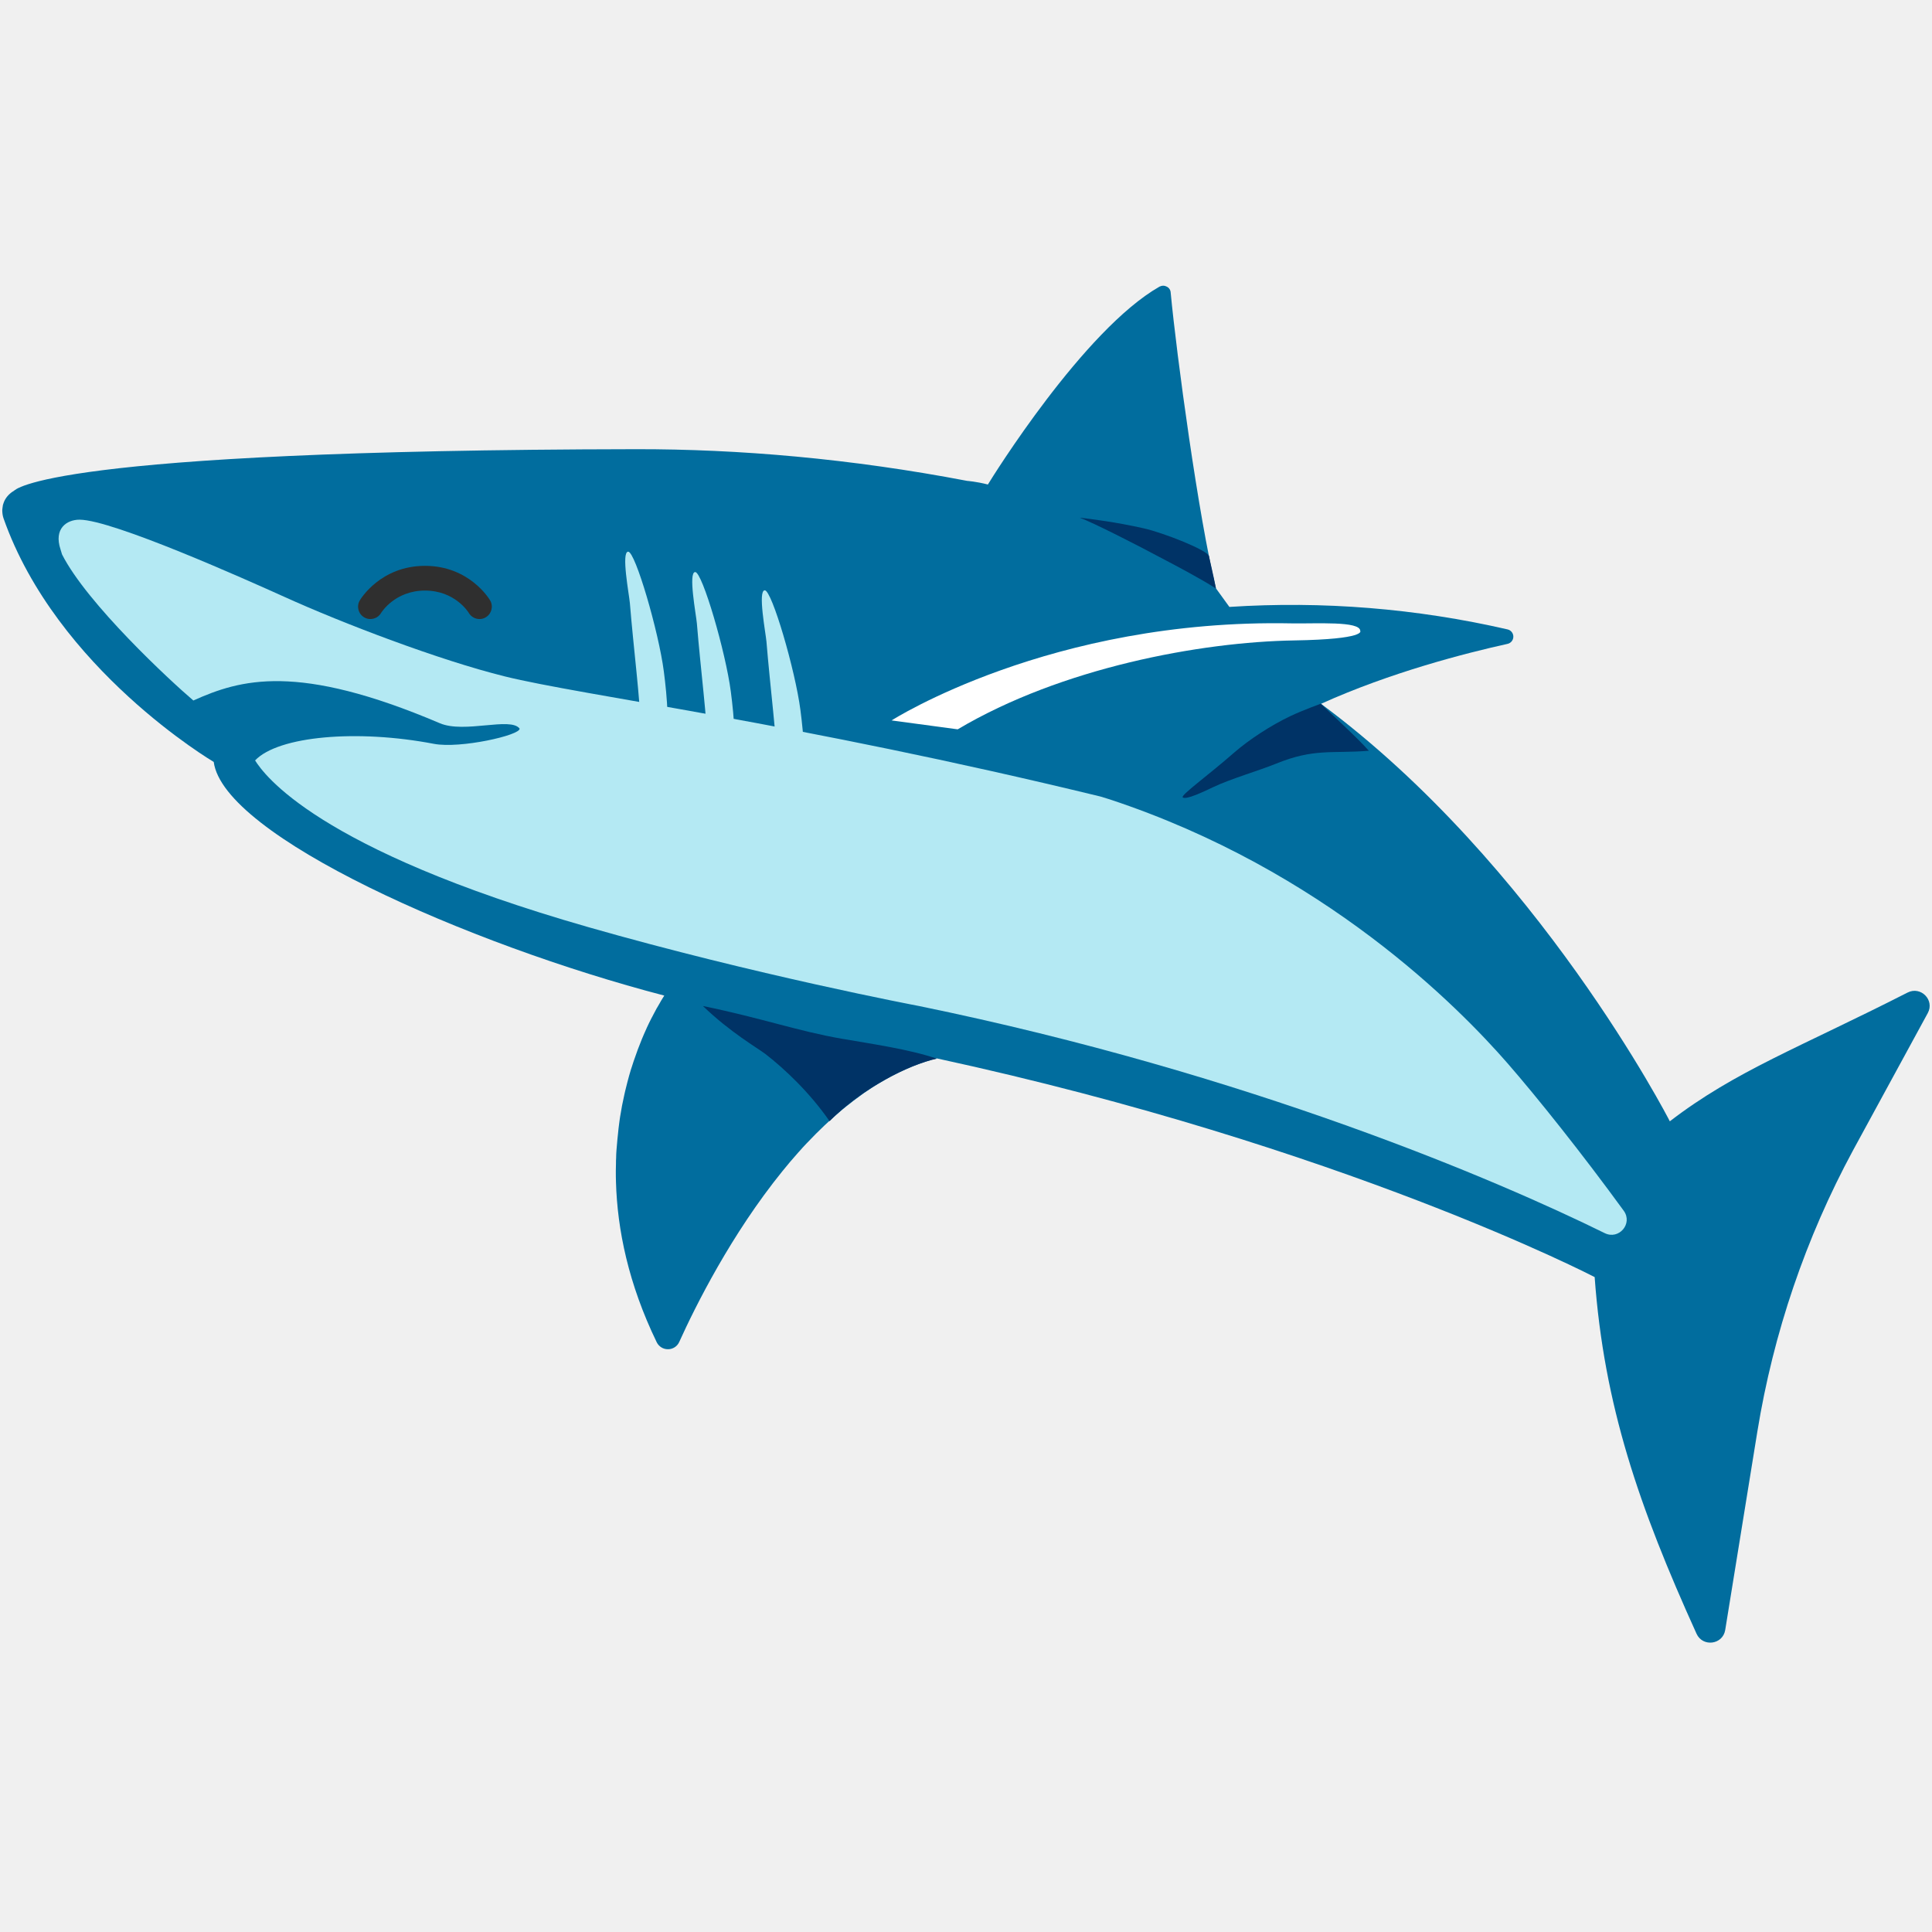
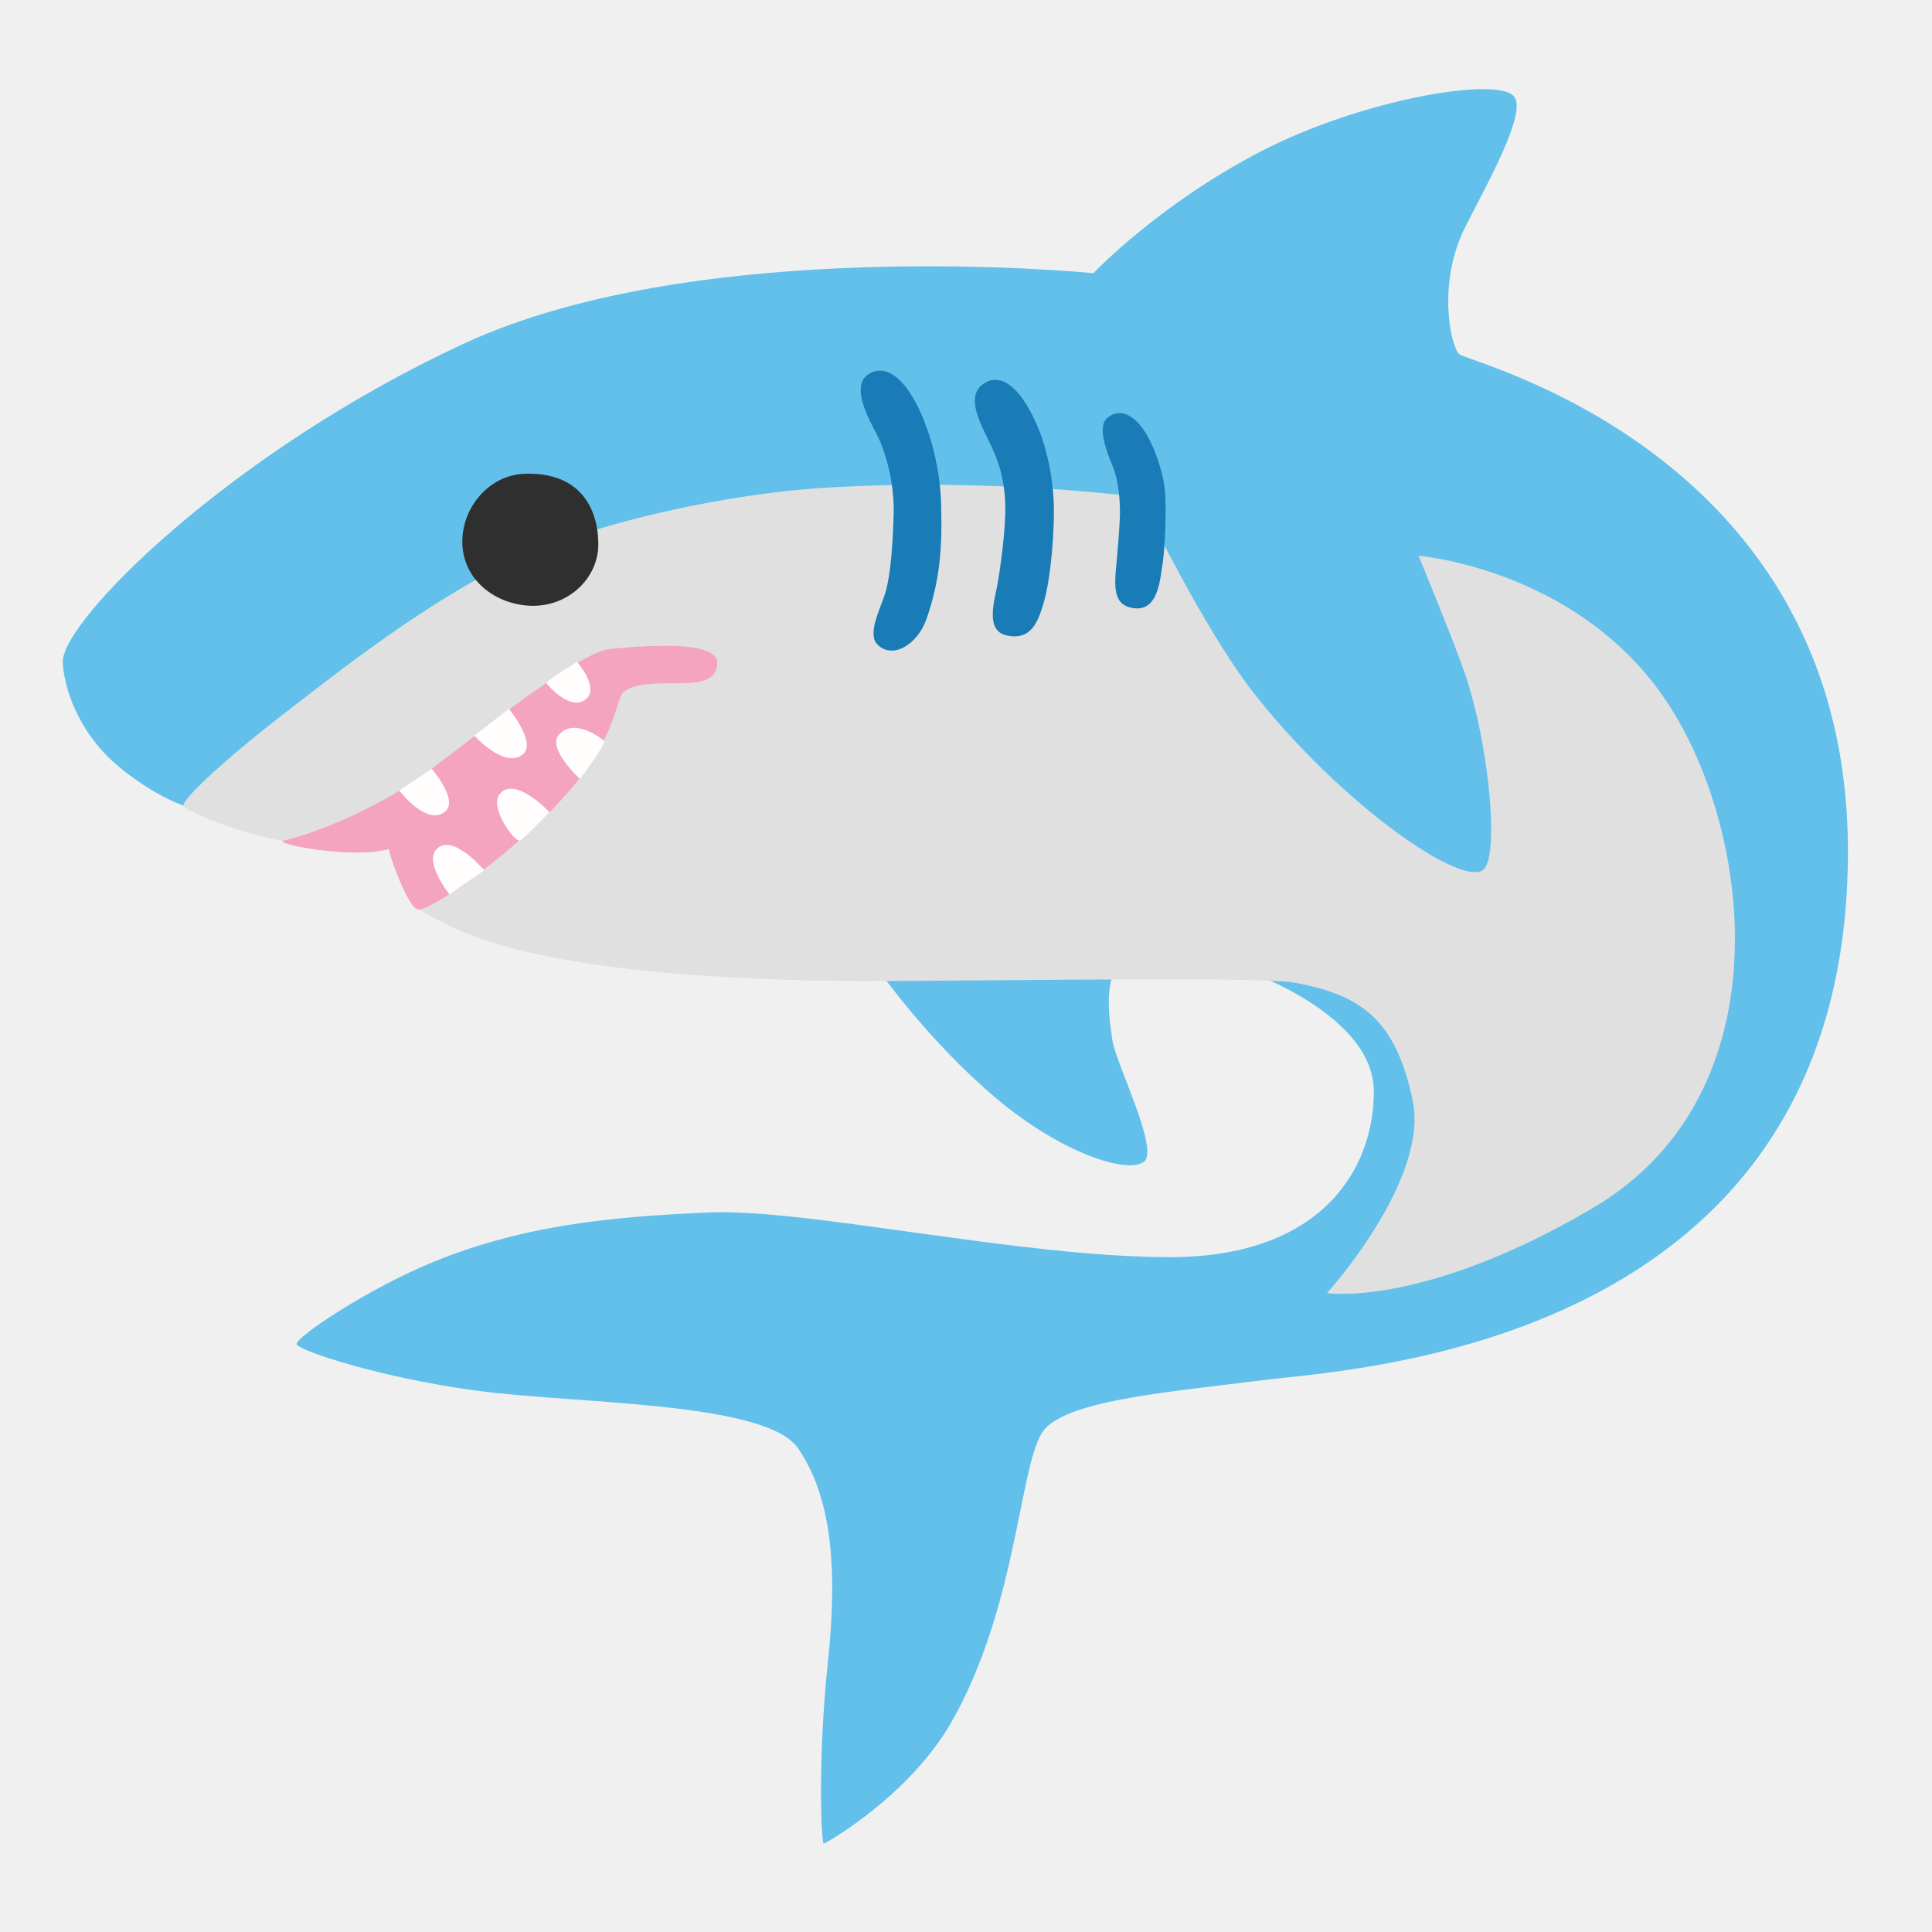
- <svg xmlns="http://www.w3.org/2000/svg" width="128" height="128">
-   <path d="M127.72 67.12c.47-.86-.46-1.81-1.34-1.36-7.14 3.64-11.41 5.19-15.75 8.53-.05-.11-8.75-17.03-23.11-27.66 4.62-2.09 9.59-3.36 12.35-3.97a.491.491 0 0 0 .01-.96 63.733 63.733 0 0 0-18.43-1.49l-.89-1.23c-1.15-4.69-2.61-15.45-3-19.6a.458.458 0 0 0-.26-.39.465.465 0 0 0-.23-.06c-.09 0-.17.02-.25.06-5.03 2.87-11.09 12.65-11.37 13.11-.78-.2-1.37-.24-1.37-.24-7.74-1.48-15.13-2.11-21.93-2.1C2.87 29.82 1 32.48.92 32.52c-.26.15-.48.37-.62.65 0 .01-.01.02-.01.02-.04.09-.07.18-.1.28v.02c-.02.1-.03.2-.04.3 0 .18.02.36.08.54 3.52 10.02 13.93 16.15 13.93 16.15.65 4.9 16.81 12.08 29.85 15.48-.04.06-.08.13-.13.21-.02.04-.05.08-.08.13s-.06.11-.09.16c-.02.04-.05.08-.07.12-.04.06-.07.13-.11.19 0 0 0 .01-.01.01-.09.16-.18.33-.27.51-.02.04-.04.09-.07.13-.04.09-.08.17-.13.26l-.06.12c-.09.18-.17.37-.26.57-.02.04-.03.07-.05.11-.05.11-.09.22-.14.33l-.06.15c-.15.37-.3.76-.44 1.18-.02.06-.04.11-.06.17-.04.13-.09.27-.13.4-.02.05-.03.1-.05.15-.08.27-.16.54-.23.82-.01.05-.03.1-.04.16-.04.15-.07.29-.11.44-.02.07-.03.15-.05.22-.11.48-.21.99-.29 1.51-.01.09-.03.18-.04.28l-.06.47-.03.3c-.03.27-.06.55-.08.83l-.03.35c-.01.16-.02.32-.02.47-.01.13-.01.25-.01.38 0 .16-.01.31-.01.47 0 .25 0 .5.01.76.09 3.14.82 6.73 2.7 10.61.14.28.42.46.74.46h.01c.32 0 .61-.19.74-.48 1.09-2.41 3.46-7.15 6.84-11.32.17-.21.35-.42.52-.63l.01-.01c.17-.2.35-.41.53-.61l.03-.03c.17-.2.35-.39.53-.58l.03-.03c.74-.78 1.52-1.53 2.33-2.2.01-.01.02-.02.04-.03.14-.12.28-.23.43-.34.08-.07.17-.13.25-.2.13-.1.25-.19.38-.28.1-.08.21-.15.31-.23l.36-.24c.12-.08.23-.16.35-.23.11-.07.23-.14.35-.21.13-.08.26-.15.38-.22.11-.06.22-.13.34-.19.14-.07.27-.14.41-.21.11-.05.22-.11.33-.16.15-.07.3-.13.45-.2.1-.04.2-.09.31-.13.17-.07.34-.13.51-.19.09-.03.17-.06.26-.09.26-.09.52-.16.78-.23 26.98 5.85 43.59 14.49 43.59 14.49.62 8.52 2.94 15.22 6.75 23.63.41.9 1.74.73 1.9-.25l2.13-13.15c1.06-6.52 3.2-12.82 6.34-18.63z" fill="#016d9e" />
-   <path d="M59.07 47.73s10.54-6.75 26.5-6.43c1.61.03 4.55-.17 4.55.5 0 0 .42.55-4.37.63-6.22.1-15.43 1.81-22.3 5.89z" fill="#fff" />
-   <g fill="#b4e9f3">
-     <path d="M42.43 48.1c0-1.62-.45-5.08-.7-8.15-.05-.57-.59-3.4-.11-3.4.47 0 2.02 5.3 2.36 7.93.21 1.62.45 4.12 0 5.72-.07.19-.46.23-.92.29-.85.1-.63-.95-.63-2.39zM46.87 49.45c0-1.62-.45-5.08-.7-8.15-.05-.57-.59-3.4-.11-3.4.47 0 2.02 5.3 2.36 7.93.21 1.62.45 4.12 0 5.72-.07.19-.46.23-.92.29-.85.1-.63-.95-.63-2.39zM51.48 50.66c0-1.62-.45-5.08-.7-8.15-.05-.57-.59-3.4-.11-3.4.47 0 2.02 5.3 2.36 7.93.21 1.62.45 4.12 0 5.72-.07.19-.46.23-.92.29-.85.1-.63-.95-.63-2.39z" />
-   </g>
-   <path d="M73.31 26.99c-1.68 3.2-2.13 4.3-3.27 6.69-.7-.3-1.36-.55-1.99-.77 1.18-1.86 4.94-8.15 5.88-8.25.35-.05-.14 1.5-.62 2.33z" fill="#016d9e" />
-   <path d="M78.36 52.83c-.16-.14 1.66-1.44 3.42-2.98.94-.82 2.39-1.78 3.72-2.41.75-.36 2.01-.82 2.01-.82.46.48 2.41 2.24 3.18 3.12-2.43.2-3.62-.18-6.16.86-1.11.45-3.05 1.02-4.13 1.54-.64.3-1.81.87-2.04.69z" fill="#036" />
-   <path d="M60.88 66.65c-.11-.02-10.85-2.06-21.92-5.23-18.04-5.17-21.49-10.14-22.06-11.04 1.54-1.62 6.77-2.072 11.84-1.1 1.746.336 5.742-.572 5.686-1.008-.594-.797-3.652.34-5.288-.357C19.69 43.892 15.93 45.01 12.81 46.41c-1.52-1.29-7.05-6.42-8.7-9.68-.03-.09-.06-.2-.1-.33-.46-1.38.41-1.97 1.26-1.97 2.2.01 11.08 3.99 13.54 5.1 3.97 1.8 10.31 4.21 14.62 5.28 5.17 1.28 19.27 3.05 39.47 7.96l.62.19c14.22 4.7 23.12 13.77 26.38 17.51 1.94 2.23 4.93 5.97 7.68 9.75.61.85-.32 1.94-1.26 1.48-7.1-3.5-23.55-10.56-45.44-15.05z" fill="#b4e9f3" />
-   <path d="M71.54 34.3c.89.33 3.73 1.77 5.63 2.79.4.21 2.32 1.21 3.39 1.9-.18-.94-.38-1.73-.46-2.14-.07-.39-3-1.55-4.34-1.85-1.81-.41-3.5-.62-4.22-.7zM46.57 66.65c3.89.8 6.31 1.67 9.21 2.17 1.91.33 4.49.7 6.29 1.32-1.85.39-4.95 1.96-7.11 4.14-1.3-1.88-2.97-3.46-4.25-4.45-.51-.39-2.34-1.44-4.14-3.18z" fill="#036" />
-   <path d="M32.182 40.9a.797.797 0 0 1-.412.114.829.829 0 0 1-.709-.403c-.033-.06-.926-1.484-2.903-1.484-2.01 0-2.902 1.47-2.911 1.484a.818.818 0 0 1-1.41-.832c.054-.093 1.382-2.29 4.321-2.29 2.936 0 4.261 2.197 4.315 2.29a.821.821 0 0 1-.291 1.12z" fill="#2f2f2f" />
+ <svg xmlns="http://www.w3.org/2000/svg" version="1.1" id="Layer_2" x="0px" y="0px" viewBox="0 0 128 128" style="enable-background:new 0 0 128 128;" xml:space="preserve">
+   <defs id="defs31384" />
+   <path style="fill:#62c0ea;fill-opacity:1" d="M30.77,22.75c-15.51,7.17-26.7,18.4-26.61,21.12c0.05,1.41,0.77,3.94,2.82,6.1  c1.21,1.28,4.43,3.61,6.69,3.75c2.25,0.14,18.51-10.7,18.51-10.7l16.19-2.25l9.85,23.51c0,0,3.24,4.65,7.74,8.45  s8.87,5.07,9.85,4.22s-1.9-6.55-2.11-8.02c-0.28-1.96-1.13-6.76,3.66-6.05s13.66,4.22,13.66,9.43c0,5.21-3.52,10.98-13.51,10.98  s-24.07-3.24-30.55-2.96c-6.48,0.28-12.25,0.84-18.16,3.24c-4.38,1.77-9.29,5.07-9.15,5.49c0.14,0.42,5.63,2.25,12.11,3.1  s19.01,0.7,21.12,3.8c2.11,3.1,2.67,7.56,1.97,14.17s-0.42,12.01-0.28,12.01c0.14,0,5.67-3.16,8.45-8.02  c4.5-7.88,4.5-17.46,6.19-19.43c1.69-1.97,8.69-2.51,14.36-3.24c5.82-0.75,38.86-2.11,38.86-35.05c0-26.47-25.2-32.38-25.76-32.94  c-0.56-0.56-1.48-4.7,0.42-8.45c1.5-2.96,4.04-7.46,3.24-8.59c-0.99-1.4-10.14,0.14-16.89,3.66S72.44,18.1,72.44,18.1  S46.47,15.49,30.77,22.75z" id="path31355" />
+   <path style="fill:#E0E0E0;" d="M34.71,36.82c5.13-2.27,13.53-4.11,19.85-4.5c11.33-0.7,20.98,0.63,20.98,0.63s4.12,8.59,7.46,12.88  c5.84,7.5,14.25,13.3,15.38,11.68c0.94-1.35,0.18-8.45-1.3-12.81c-0.73-2.15-3.1-7.88-3.1-7.88s10.28,0.84,16.19,9.29  c5.91,8.45,8.3,26.33-4.65,33.93c-11.26,6.62-17.6,5.63-17.6,5.63s6.75-7.46,5.68-12.72c-1.13-5.54-3.57-7.04-7.79-7.84  c-2.67-0.5-25.58,0-31.63-0.14s-15.16-0.56-21.45-2.49c-3.01-0.92-5.16-2.35-5.16-2.35l0.14-5.07c0,0-5.16,1.03-8.12,0.75  s-7.13-1.97-7.41-2.39c-0.28-0.42,3.33-3.58,6.34-5.91C22.28,44.61,28.66,39.5,34.71,36.82z" id="path31357" />
+   <path style="fill:#f4a4bf;fill-opacity:1" d="M47.52,43.91c0,1.43-1.69,1.36-3.14,1.36c-1.44,0-2.39,0.09-3.05,0.56c-0.66,0.47-0.18,3.74-6.19,9.2  c-3.57,3.24-6.95,5.4-7.51,5.21c-0.56-0.19-1.64-2.96-1.88-3.99c-2.39,0.7-7.77-0.37-6.95-0.56c2.77-0.66,6.91-2.56,9.67-4.65  c1.92-1.45,5.61-4.35,6.76-5.12c0.99-0.66,3.85-2.77,5.12-2.91C42.4,42.79,47.52,42.36,47.52,43.91z" id="path31359" />
+   <path style="fill:#2F2F2F;" d="M39.64,36.07c0,2.33-2.16,4.32-4.83,4.04c-2.29-0.24-4.18-1.89-4.18-4.22c0-2.33,1.82-4.43,4.13-4.5  C38.48,31.26,39.64,33.74,39.64,36.07z" id="path31361" />
+   <path style="fill:#FFFEFD;" d="M29.5,53.76c0.89-0.75-0.89-2.82-0.89-2.82l-2.16,1.43C26.45,52.38,28.29,54.79,29.5,53.76z" id="path31363" />
+   <path style="fill:#FFFEFD;" d="M34.66,49.96c0.89-0.75-0.94-3-0.94-3l-2.3,1.78C31.43,48.74,33.45,50.99,34.66,49.96z" id="path31365" />
+   <path style="fill:#FFFEFD;" d="M37.01,48.7c-0.76,0.89,1.41,2.91,1.41,2.91s1.8-2.38,1.6-2.53C39.83,48.93,38.04,47.49,37.01,48.7z" id="path31367" />
+   <path style="fill:#FFFEFD;" d="M33.12,52.59c-0.76,0.89,0.99,3.19,1.29,3.1s1.99-1.88,1.99-1.88S34.14,51.38,33.12,52.59z" id="path31369" />
+   <path style="fill:#197cb7;fill-opacity:1" d="M65.17,25.42c-1.13,0.75-0.38,2.35,0.28,3.66c0.66,1.31,1.08,2.51,1.15,4.29  c0.06,1.6-0.35,4.48-0.54,5.47c-0.17,0.91-0.78,2.9,0.56,3.24c1.69,0.42,2.16-0.89,2.53-2.16c0.49-1.65,0.74-5.01,0.66-6.71  c-0.19-3.64-1.41-5.82-1.97-6.66S66.27,24.68,65.17,25.42z" id="path31371" />
+   <path style="fill:#197cb7;fill-opacity:1" d="M73.38,27.67c-0.75,0.6,0,2.39,0.33,3.19c0.33,0.8,0.49,1.92,0.49,3.07c0,0.8-0.16,2.65-0.26,3.68  c-0.14,1.54-0.06,2.46,1.08,2.67c1.78,0.33,1.85-2.06,2.02-3.05c0.13-0.79,0.25-3.39,0.15-4.61c-0.09-1.22-0.67-2.99-1.37-4.07  C75.25,27.7,74.32,26.92,73.38,27.67z" id="path31373" />
+   <path style="fill:#197cb7;fill-opacity:1" d="M57.66,24.72c-1.54,0.79,0.14,3.43,0.56,4.32s1.03,2.86,0.99,4.93c-0.05,2.06-0.21,4.18-0.56,5.33  c-0.31,1-1.22,2.7-0.52,3.4c1.03,1.03,2.69-0.04,3.26-1.71c0.84-2.46,1.06-4.48,0.96-7.67C62.23,29.03,59.96,23.54,57.66,24.72z" id="path31375" />
+   <path style="fill:#FFFEFD;" d="M28.89,56.3c-0.76,0.89,0.89,2.96,0.89,2.96l2.3-1.6C32.08,57.66,29.92,55.09,28.89,56.3z" id="path31377" />
+   <path style="fill:#FFFEFD;" d="M38.84,46.3c0.87-0.78-0.61-2.44-0.61-2.44s-2.11,1.27-2.02,1.41C36.42,45.57,37.9,47.15,38.84,46.3z  " id="path31379" />
</svg>
